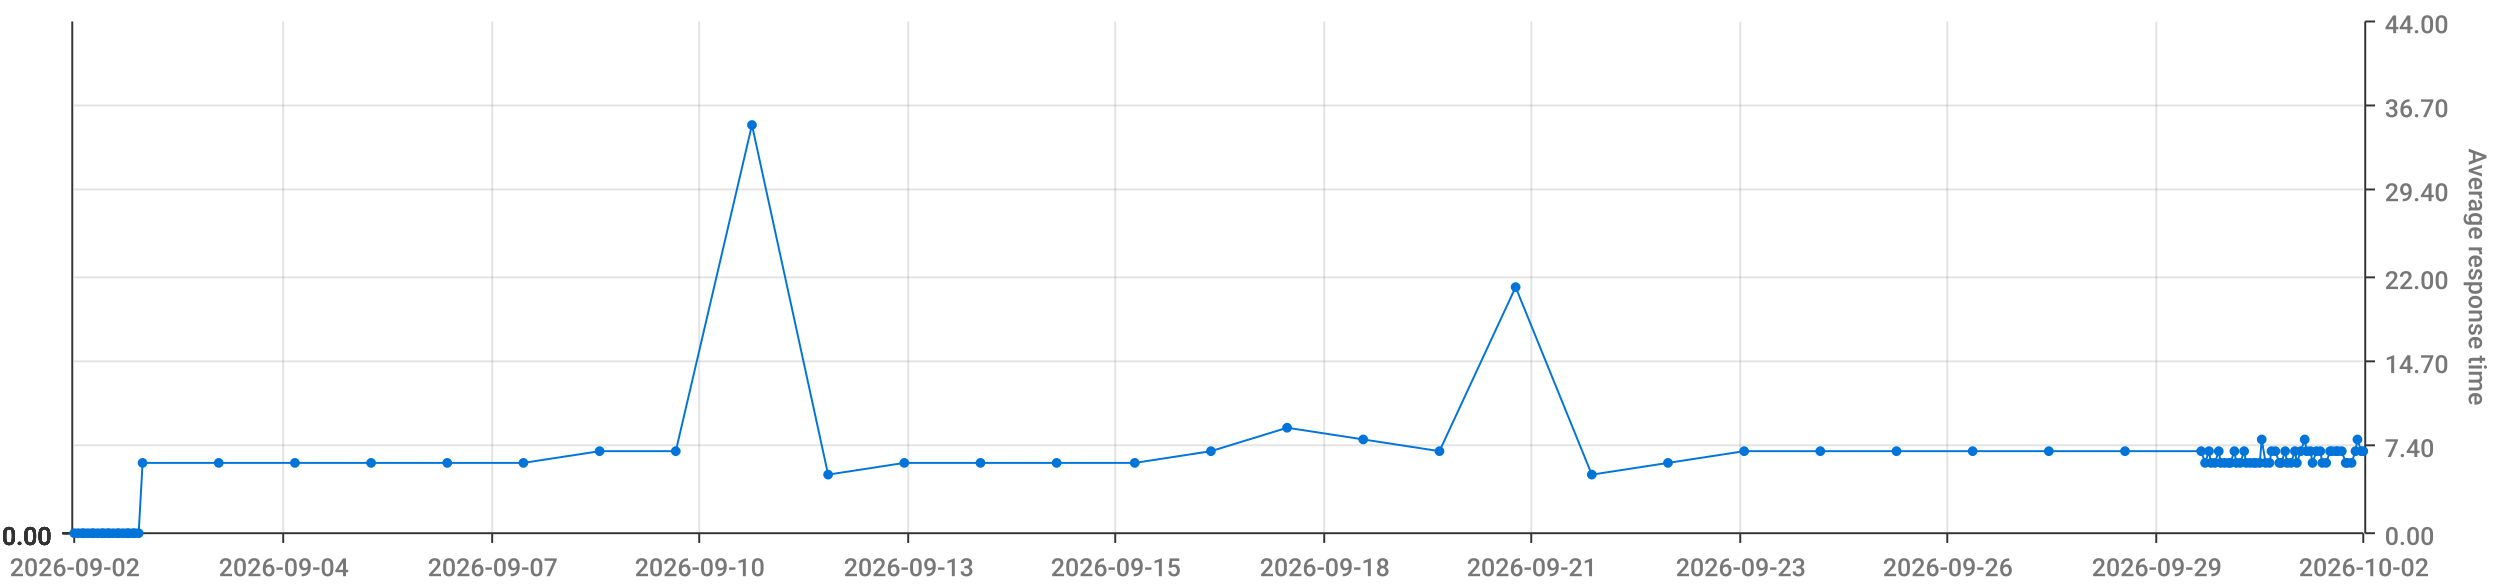
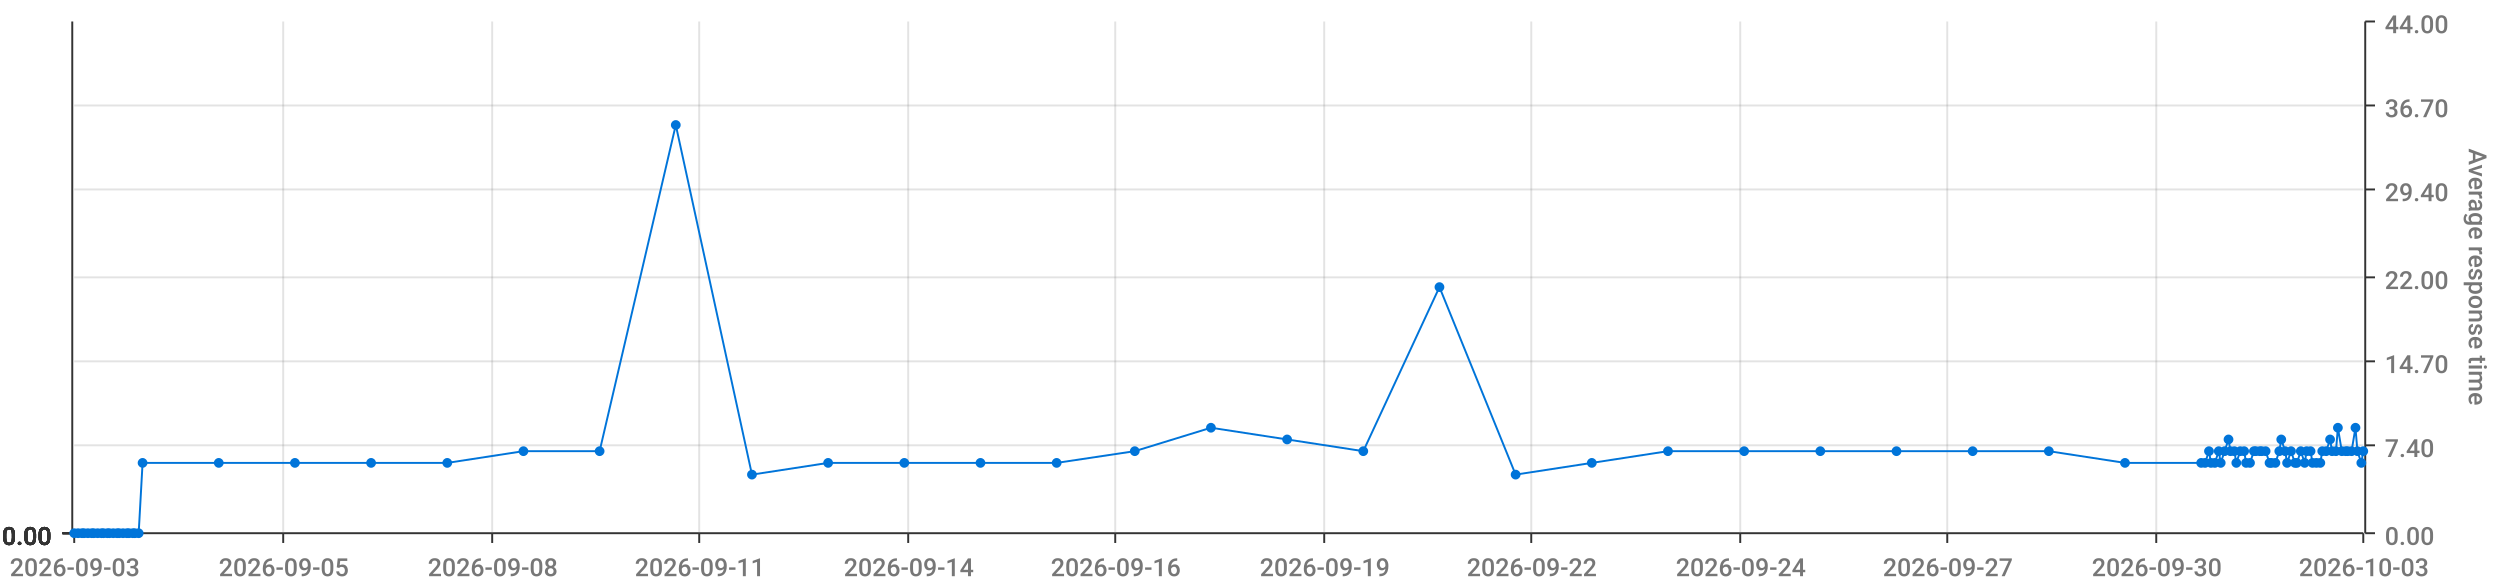
<svg xmlns="http://www.w3.org/2000/svg" viewBox="0 0 1280 300">
  <path d="M 0 0 L 1280 0 L 1280 300 L 0 300 L 0 0" style="stroke-width:0;stroke:rgba(255,255,255,1.0);fill:rgba(255,255,255,0.0)" />
  <path d="M 38 11 L 1210 11 L 1210 273 L 38 273 L 38 11" style="stroke-width:0;stroke:rgba(255,255,255,1.0);fill:rgba(255,255,255,0.0)" />
  <path d="M 38 273 L 1210 273" style="stroke-width:1;stroke:rgba(51,51,51,1.0);fill:rgba(255,255,255,0.0)" />
  <path d="M 38 273 L 38 278" style="stroke-width:1;stroke:rgba(51,51,51,1.0);fill:rgba(255,255,255,0.0)" />
-   <text x="5" y="295" style="stroke-width:0;stroke:none;fill:rgba(119,119,119,1.0);font-size:12.8px;font-family:'Roboto Medium',sans-serif">2026-09-02</text>
+   <text x="5" y="295" style="stroke-width:0;stroke:none;fill:rgba(119,119,119,1.0);font-size:12.8px;font-family:'Roboto Medium',sans-serif">2026-09-03</text>
  <path d="M 145 273 L 145 278" style="stroke-width:1;stroke:rgba(51,51,51,1.0);fill:rgba(255,255,255,0.0)" />
-   <text x="112" y="295" style="stroke-width:0;stroke:none;fill:rgba(119,119,119,1.0);font-size:12.8px;font-family:'Roboto Medium',sans-serif">2026-09-04</text>
+   <text x="112" y="295" style="stroke-width:0;stroke:none;fill:rgba(119,119,119,1.0);font-size:12.8px;font-family:'Roboto Medium',sans-serif">2026-09-05</text>
  <path d="M 252 273 L 252 278" style="stroke-width:1;stroke:rgba(51,51,51,1.0);fill:rgba(255,255,255,0.0)" />
-   <text x="219" y="295" style="stroke-width:0;stroke:none;fill:rgba(119,119,119,1.0);font-size:12.8px;font-family:'Roboto Medium',sans-serif">2026-09-07</text>
+   <text x="219" y="295" style="stroke-width:0;stroke:none;fill:rgba(119,119,119,1.0);font-size:12.8px;font-family:'Roboto Medium',sans-serif">2026-09-08</text>
  <path d="M 358 273 L 358 278" style="stroke-width:1;stroke:rgba(51,51,51,1.0);fill:rgba(255,255,255,0.0)" />
-   <text x="325" y="295" style="stroke-width:0;stroke:none;fill:rgba(119,119,119,1.0);font-size:12.8px;font-family:'Roboto Medium',sans-serif">2026-09-10</text>
+   <text x="325" y="295" style="stroke-width:0;stroke:none;fill:rgba(119,119,119,1.0);font-size:12.8px;font-family:'Roboto Medium',sans-serif">2026-09-11</text>
  <path d="M 465 273 L 465 278" style="stroke-width:1;stroke:rgba(51,51,51,1.0);fill:rgba(255,255,255,0.0)" />
-   <text x="432" y="295" style="stroke-width:0;stroke:none;fill:rgba(119,119,119,1.0);font-size:12.8px;font-family:'Roboto Medium',sans-serif">2026-09-13</text>
+   <text x="432" y="295" style="stroke-width:0;stroke:none;fill:rgba(119,119,119,1.0);font-size:12.8px;font-family:'Roboto Medium',sans-serif">2026-09-14</text>
  <path d="M 571 273 L 571 278" style="stroke-width:1;stroke:rgba(51,51,51,1.0);fill:rgba(255,255,255,0.0)" />
-   <text x="538" y="295" style="stroke-width:0;stroke:none;fill:rgba(119,119,119,1.0);font-size:12.8px;font-family:'Roboto Medium',sans-serif">2026-09-15</text>
+   <text x="538" y="295" style="stroke-width:0;stroke:none;fill:rgba(119,119,119,1.0);font-size:12.8px;font-family:'Roboto Medium',sans-serif">2026-09-16</text>
  <path d="M 678 273 L 678 278" style="stroke-width:1;stroke:rgba(51,51,51,1.0);fill:rgba(255,255,255,0.0)" />
-   <text x="645" y="295" style="stroke-width:0;stroke:none;fill:rgba(119,119,119,1.0);font-size:12.8px;font-family:'Roboto Medium',sans-serif">2026-09-18</text>
+   <text x="645" y="295" style="stroke-width:0;stroke:none;fill:rgba(119,119,119,1.0);font-size:12.8px;font-family:'Roboto Medium',sans-serif">2026-09-19</text>
  <path d="M 784 273 L 784 278" style="stroke-width:1;stroke:rgba(51,51,51,1.0);fill:rgba(255,255,255,0.0)" />
-   <text x="751" y="295" style="stroke-width:0;stroke:none;fill:rgba(119,119,119,1.0);font-size:12.8px;font-family:'Roboto Medium',sans-serif">2026-09-21</text>
+   <text x="751" y="295" style="stroke-width:0;stroke:none;fill:rgba(119,119,119,1.0);font-size:12.8px;font-family:'Roboto Medium',sans-serif">2026-09-22</text>
  <path d="M 891 273 L 891 278" style="stroke-width:1;stroke:rgba(51,51,51,1.0);fill:rgba(255,255,255,0.0)" />
-   <text x="858" y="295" style="stroke-width:0;stroke:none;fill:rgba(119,119,119,1.0);font-size:12.8px;font-family:'Roboto Medium',sans-serif">2026-09-23</text>
+   <text x="858" y="295" style="stroke-width:0;stroke:none;fill:rgba(119,119,119,1.0);font-size:12.8px;font-family:'Roboto Medium',sans-serif">2026-09-24</text>
  <path d="M 997 273 L 997 278" style="stroke-width:1;stroke:rgba(51,51,51,1.0);fill:rgba(255,255,255,0.0)" />
-   <text x="964" y="295" style="stroke-width:0;stroke:none;fill:rgba(119,119,119,1.0);font-size:12.8px;font-family:'Roboto Medium',sans-serif">2026-09-26</text>
+   <text x="964" y="295" style="stroke-width:0;stroke:none;fill:rgba(119,119,119,1.0);font-size:12.8px;font-family:'Roboto Medium',sans-serif">2026-09-27</text>
  <path d="M 1104 273 L 1104 278" style="stroke-width:1;stroke:rgba(51,51,51,1.0);fill:rgba(255,255,255,0.0)" />
-   <text x="1071" y="295" style="stroke-width:0;stroke:none;fill:rgba(119,119,119,1.0);font-size:12.8px;font-family:'Roboto Medium',sans-serif">2026-09-29</text>
+   <text x="1071" y="295" style="stroke-width:0;stroke:none;fill:rgba(119,119,119,1.0);font-size:12.8px;font-family:'Roboto Medium',sans-serif">2026-09-30</text>
  <path d="M 1210 273 L 1210 278" style="stroke-width:1;stroke:rgba(51,51,51,1.0);fill:rgba(255,255,255,0.0)" />
-   <text x="1177" y="295" style="stroke-width:0;stroke:none;fill:rgba(119,119,119,1.0);font-size:12.8px;font-family:'Roboto Medium',sans-serif">2026-10-02</text>
+   <text x="1177" y="295" style="stroke-width:0;stroke:none;fill:rgba(119,119,119,1.0);font-size:12.8px;font-family:'Roboto Medium',sans-serif">2026-10-03</text>
  <path d="M 145 273 L 145 11" style="stroke-width:1;stroke:rgba(119,119,119,0.2);fill:none" />
  <path d="M 252 273 L 252 11" style="stroke-width:1;stroke:rgba(119,119,119,0.2);fill:none" />
  <path d="M 358 273 L 358 11" style="stroke-width:1;stroke:rgba(119,119,119,0.2);fill:none" />
  <path d="M 465 273 L 465 11" style="stroke-width:1;stroke:rgba(119,119,119,0.2);fill:none" />
  <path d="M 571 273 L 571 11" style="stroke-width:1;stroke:rgba(119,119,119,0.2);fill:none" />
  <path d="M 678 273 L 678 11" style="stroke-width:1;stroke:rgba(119,119,119,0.2);fill:none" />
  <path d="M 784 273 L 784 11" style="stroke-width:1;stroke:rgba(119,119,119,0.2);fill:none" />
  <path d="M 891 273 L 891 11" style="stroke-width:1;stroke:rgba(119,119,119,0.2);fill:none" />
  <path d="M 997 273 L 997 11" style="stroke-width:1;stroke:rgba(119,119,119,0.2);fill:none" />
  <path d="M 1104 273 L 1104 11" style="stroke-width:1;stroke:rgba(119,119,119,0.2);fill:none" />
  <path d="M 1211 273 L 1211 11" style="stroke-width:1;stroke:rgba(51,51,51,1.0);fill:rgba(255,255,255,0.0)" />
  <path d="M 1211 273 L 1216 273" style="stroke-width:1;stroke:rgba(51,51,51,1.0);fill:rgba(255,255,255,0.0)" />
  <text x="1221" y="279" style="stroke-width:0;stroke:none;fill:rgba(119,119,119,1.0);font-size:12.8px;font-family:'Roboto Medium',sans-serif">0.00</text>
  <path d="M 1211 228 L 1216 228" style="stroke-width:1;stroke:rgba(51,51,51,1.0);fill:rgba(255,255,255,0.0)" />
  <text x="1221" y="234" style="stroke-width:0;stroke:none;fill:rgba(119,119,119,1.0);font-size:12.8px;font-family:'Roboto Medium',sans-serif">7.40</text>
  <path d="M 1211 185 L 1216 185" style="stroke-width:1;stroke:rgba(51,51,51,1.0);fill:rgba(255,255,255,0.0)" />
  <text x="1221" y="191" style="stroke-width:0;stroke:none;fill:rgba(119,119,119,1.0);font-size:12.8px;font-family:'Roboto Medium',sans-serif">14.70</text>
  <path d="M 1211 142 L 1216 142" style="stroke-width:1;stroke:rgba(51,51,51,1.0);fill:rgba(255,255,255,0.0)" />
  <text x="1221" y="148" style="stroke-width:0;stroke:none;fill:rgba(119,119,119,1.0);font-size:12.8px;font-family:'Roboto Medium',sans-serif">22.00</text>
  <path d="M 1211 97 L 1216 97" style="stroke-width:1;stroke:rgba(51,51,51,1.0);fill:rgba(255,255,255,0.0)" />
  <text x="1221" y="103" style="stroke-width:0;stroke:none;fill:rgba(119,119,119,1.0);font-size:12.8px;font-family:'Roboto Medium',sans-serif">29.40</text>
  <path d="M 1211 54 L 1216 54" style="stroke-width:1;stroke:rgba(51,51,51,1.0);fill:rgba(255,255,255,0.0)" />
  <text x="1221" y="60" style="stroke-width:0;stroke:none;fill:rgba(119,119,119,1.0);font-size:12.8px;font-family:'Roboto Medium',sans-serif">36.70</text>
  <path d="M 1211 11 L 1216 11" style="stroke-width:1;stroke:rgba(51,51,51,1.0);fill:rgba(255,255,255,0.0)" />
  <text x="1221" y="17" style="stroke-width:0;stroke:none;fill:rgba(119,119,119,1.0);font-size:12.8px;font-family:'Roboto Medium',sans-serif">44.00</text>
  <text x="1264" y="76" style="stroke-width:0;stroke:none;fill:rgba(119,119,119,1.0);font-size:12.8px;font-family:'Roboto Medium',sans-serif" transform="rotate(90.00,1264,76)">Average response time</text>
  <path d="M 38 273 L 1210 273" style="stroke-width:0;stroke:rgba(255,255,255,0.0);fill:none" />
  <path d="M 38 228 L 1210 228" style="stroke-width:1;stroke:rgba(119,119,119,0.2);fill:none" />
  <path d="M 38 185 L 1210 185" style="stroke-width:1;stroke:rgba(119,119,119,0.2);fill:none" />
  <path d="M 38 142 L 1210 142" style="stroke-width:1;stroke:rgba(119,119,119,0.2);fill:none" />
  <path d="M 38 97 L 1210 97" style="stroke-width:1;stroke:rgba(119,119,119,0.2);fill:none" />
  <path d="M 38 54 L 1210 54" style="stroke-width:1;stroke:rgba(119,119,119,0.2);fill:none" />
  <path d="M 37 273 L 37 11" style="stroke-width:1;stroke:rgba(51,51,51,1.0);fill:rgba(255,255,255,0.0)" />
  <path d="M 37 273 L 32 273" style="stroke-width:1;stroke:rgba(51,51,51,1.0);fill:rgba(255,255,255,0.0)" />
  <text x="1" y="279" style="stroke-width:0;stroke:none;fill:rgba(51,51,51,1.0);font-size:12.8px;font-family:'Roboto Medium',sans-serif">0.00</text>
  <path d="M 37 273 L 32 273" style="stroke-width:1;stroke:rgba(51,51,51,1.0);fill:rgba(255,255,255,0.0)" />
  <text x="1" y="279" style="stroke-width:0;stroke:none;fill:rgba(51,51,51,1.0);font-size:12.8px;font-family:'Roboto Medium',sans-serif">0.00</text>
  <path d="M 37 273 L 32 273" style="stroke-width:1;stroke:rgba(51,51,51,1.0);fill:rgba(255,255,255,0.0)" />
  <text x="1" y="279" style="stroke-width:0;stroke:none;fill:rgba(51,51,51,1.0);font-size:12.8px;font-family:'Roboto Medium',sans-serif">0.00</text>
  <path d="M 37 273 L 32 273" style="stroke-width:1;stroke:rgba(51,51,51,1.0);fill:rgba(255,255,255,0.0)" />
  <text x="1" y="279" style="stroke-width:0;stroke:none;fill:rgba(51,51,51,1.0);font-size:12.8px;font-family:'Roboto Medium',sans-serif">0.00</text>
  <path d="M 37 273 L 32 273" style="stroke-width:1;stroke:rgba(51,51,51,1.0);fill:rgba(255,255,255,0.0)" />
  <text x="1" y="279" style="stroke-width:0;stroke:none;fill:rgba(51,51,51,1.0);font-size:12.8px;font-family:'Roboto Medium',sans-serif">0.00</text>
  <path d="M 37 273 L 32 273" style="stroke-width:1;stroke:rgba(51,51,51,1.0);fill:rgba(255,255,255,0.0)" />
  <text x="1" y="279" style="stroke-width:0;stroke:none;fill:rgba(51,51,51,1.0);font-size:12.8px;font-family:'Roboto Medium',sans-serif">0.00</text>
  <path d="M 37 273 L 32 273" style="stroke-width:1;stroke:rgba(51,51,51,1.0);fill:rgba(255,255,255,0.0)" />
  <text x="1" y="279" style="stroke-width:0;stroke:none;fill:rgba(51,51,51,1.0);font-size:12.8px;font-family:'Roboto Medium',sans-serif">0.00</text>
  <path d="M 38 273 L 1210 273" style="stroke-width:0;stroke:rgba(255,255,255,0.0);fill:none" />
  <path d="M 38 273 L 1210 273" style="stroke-width:0;stroke:rgba(255,255,255,0.0);fill:none" />
  <path d="M 38 273 L 1210 273" style="stroke-width:0;stroke:rgba(255,255,255,0.0);fill:none" />
  <path d="M 38 273 L 1210 273" style="stroke-width:0;stroke:rgba(255,255,255,0.0);fill:none" />
  <path d="M 38 273 L 1210 273" style="stroke-width:0;stroke:rgba(255,255,255,0.0);fill:none" />
  <path d="M 38 273 L 1210 273" style="stroke-width:0;stroke:rgba(255,255,255,0.0);fill:none" />
-   <path d="M 38 273 L 40 273 L 42 273 L 43 273 L 45 273 L 47 273 L 48 273 L 50 273 L 52 273 L 53 273 L 55 273 L 56 273 L 58 273 L 60 273 L 61 273 L 63 273 L 65 273 L 66 273 L 68 273 L 69 273 L 71 273 L 73 237 L 112 237 L 151 237 L 190 237 L 229 237 L 268 237 L 307 231 L 346 231 L 385 64 L 424 243 L 463 237 L 502 237 L 541 237 L 581 237 L 620 231 L 659 219 L 698 225 L 737 231 L 776 147 L 815 243 L 854 237 L 893 231 L 932 231 L 971 231 L 1010 231 L 1049 231 L 1088 231 L 1127 231 L 1129 237 L 1131 231 L 1132 237 L 1134 237 L 1136 231 L 1137 237 L 1139 237 L 1141 237 L 1142 237 L 1144 231 L 1145 237 L 1147 237 L 1149 231 L 1150 237 L 1152 237 L 1154 237 L 1155 237 L 1157 237 L 1158 225 L 1160 237 L 1162 237 L 1163 231 L 1165 231 L 1167 237 L 1168 237 L 1170 231 L 1171 237 L 1173 237 L 1175 231 L 1176 237 L 1178 231 L 1180 225 L 1181 231 L 1183 231 L 1184 237 L 1186 231 L 1188 231 L 1189 237 L 1191 237 L 1193 231 L 1194 231 L 1196 231 L 1197 231 L 1199 231 L 1201 237 L 1202 237 L 1204 237 L 1206 231 L 1207 225 L 1209 231 L 1210 231" style="stroke-width:1;stroke:rgba(0,116,217,1.0);fill:rgba(255,255,255,0.0)" />
+   <path d="M 38 273 L 40 273 L 42 273 L 43 273 L 45 273 L 47 273 L 48 273 L 50 273 L 52 273 L 53 273 L 55 273 L 56 273 L 58 273 L 60 273 L 61 273 L 63 273 L 65 273 L 66 273 L 68 273 L 69 273 L 71 273 L 73 237 L 112 237 L 151 237 L 190 237 L 229 237 L 268 231 L 307 231 L 346 64 L 385 243 L 424 237 L 463 237 L 502 237 L 541 237 L 581 231 L 620 219 L 659 225 L 698 231 L 737 147 L 776 243 L 815 237 L 854 231 L 893 231 L 932 231 L 971 231 L 1010 231 L 1049 231 L 1088 237 L 1127 237 L 1129 237 L 1131 231 L 1132 237 L 1134 237 L 1136 231 L 1137 237 L 1139 231 L 1141 225 L 1142 231 L 1144 231 L 1145 237 L 1147 231 L 1149 231 L 1150 237 L 1152 237 L 1154 231 L 1155 231 L 1157 231 L 1158 231 L 1160 231 L 1162 237 L 1163 237 L 1165 237 L 1167 231 L 1168 225 L 1170 231 L 1171 237 L 1173 231 L 1175 237 L 1176 237 L 1178 231 L 1180 237 L 1181 231 L 1183 231 L 1184 237 L 1186 237 L 1188 237 L 1189 231 L 1191 231 L 1193 225 L 1194 231 L 1196 231 L 1197 219 L 1199 231 L 1201 231 L 1202 231 L 1204 231 L 1206 219 L 1207 231 L 1209 237 L 1210 231" style="stroke-width:1;stroke:rgba(0,116,217,1.0);fill:rgba(255,255,255,0.0)" />
  <circle cx="38" cy="273" r="2" style="stroke-width:1;stroke:rgba(0,116,217,1.0);fill:rgba(0,116,217,1.0)" />
  <path d="" style="stroke-width:1;stroke:rgba(0,116,217,1.0);fill:rgba(0,116,217,1.0)" />
  <circle cx="40" cy="273" r="2" style="stroke-width:1;stroke:rgba(0,116,217,1.0);fill:rgba(0,116,217,1.0)" />
  <path d="" style="stroke-width:1;stroke:rgba(0,116,217,1.0);fill:rgba(0,116,217,1.0)" />
  <circle cx="42" cy="273" r="2" style="stroke-width:1;stroke:rgba(0,116,217,1.0);fill:rgba(0,116,217,1.0)" />
  <path d="" style="stroke-width:1;stroke:rgba(0,116,217,1.0);fill:rgba(0,116,217,1.0)" />
  <circle cx="43" cy="273" r="2" style="stroke-width:1;stroke:rgba(0,116,217,1.0);fill:rgba(0,116,217,1.0)" />
  <path d="" style="stroke-width:1;stroke:rgba(0,116,217,1.0);fill:rgba(0,116,217,1.0)" />
  <circle cx="45" cy="273" r="2" style="stroke-width:1;stroke:rgba(0,116,217,1.0);fill:rgba(0,116,217,1.0)" />
  <path d="" style="stroke-width:1;stroke:rgba(0,116,217,1.0);fill:rgba(0,116,217,1.0)" />
  <circle cx="47" cy="273" r="2" style="stroke-width:1;stroke:rgba(0,116,217,1.0);fill:rgba(0,116,217,1.0)" />
  <path d="" style="stroke-width:1;stroke:rgba(0,116,217,1.0);fill:rgba(0,116,217,1.0)" />
  <circle cx="48" cy="273" r="2" style="stroke-width:1;stroke:rgba(0,116,217,1.0);fill:rgba(0,116,217,1.0)" />
  <path d="" style="stroke-width:1;stroke:rgba(0,116,217,1.0);fill:rgba(0,116,217,1.0)" />
  <circle cx="50" cy="273" r="2" style="stroke-width:1;stroke:rgba(0,116,217,1.0);fill:rgba(0,116,217,1.0)" />
  <path d="" style="stroke-width:1;stroke:rgba(0,116,217,1.0);fill:rgba(0,116,217,1.0)" />
  <circle cx="52" cy="273" r="2" style="stroke-width:1;stroke:rgba(0,116,217,1.0);fill:rgba(0,116,217,1.0)" />
  <path d="" style="stroke-width:1;stroke:rgba(0,116,217,1.0);fill:rgba(0,116,217,1.0)" />
  <circle cx="53" cy="273" r="2" style="stroke-width:1;stroke:rgba(0,116,217,1.0);fill:rgba(0,116,217,1.0)" />
  <path d="" style="stroke-width:1;stroke:rgba(0,116,217,1.0);fill:rgba(0,116,217,1.0)" />
  <circle cx="55" cy="273" r="2" style="stroke-width:1;stroke:rgba(0,116,217,1.0);fill:rgba(0,116,217,1.0)" />
  <path d="" style="stroke-width:1;stroke:rgba(0,116,217,1.0);fill:rgba(0,116,217,1.0)" />
  <circle cx="56" cy="273" r="2" style="stroke-width:1;stroke:rgba(0,116,217,1.0);fill:rgba(0,116,217,1.0)" />
  <path d="" style="stroke-width:1;stroke:rgba(0,116,217,1.0);fill:rgba(0,116,217,1.0)" />
  <circle cx="58" cy="273" r="2" style="stroke-width:1;stroke:rgba(0,116,217,1.0);fill:rgba(0,116,217,1.0)" />
  <path d="" style="stroke-width:1;stroke:rgba(0,116,217,1.0);fill:rgba(0,116,217,1.0)" />
  <circle cx="60" cy="273" r="2" style="stroke-width:1;stroke:rgba(0,116,217,1.0);fill:rgba(0,116,217,1.0)" />
  <path d="" style="stroke-width:1;stroke:rgba(0,116,217,1.0);fill:rgba(0,116,217,1.0)" />
  <circle cx="61" cy="273" r="2" style="stroke-width:1;stroke:rgba(0,116,217,1.0);fill:rgba(0,116,217,1.0)" />
  <path d="" style="stroke-width:1;stroke:rgba(0,116,217,1.0);fill:rgba(0,116,217,1.0)" />
  <circle cx="63" cy="273" r="2" style="stroke-width:1;stroke:rgba(0,116,217,1.0);fill:rgba(0,116,217,1.0)" />
  <path d="" style="stroke-width:1;stroke:rgba(0,116,217,1.0);fill:rgba(0,116,217,1.0)" />
  <circle cx="65" cy="273" r="2" style="stroke-width:1;stroke:rgba(0,116,217,1.0);fill:rgba(0,116,217,1.0)" />
  <path d="" style="stroke-width:1;stroke:rgba(0,116,217,1.0);fill:rgba(0,116,217,1.0)" />
  <circle cx="66" cy="273" r="2" style="stroke-width:1;stroke:rgba(0,116,217,1.0);fill:rgba(0,116,217,1.0)" />
  <path d="" style="stroke-width:1;stroke:rgba(0,116,217,1.0);fill:rgba(0,116,217,1.0)" />
  <circle cx="68" cy="273" r="2" style="stroke-width:1;stroke:rgba(0,116,217,1.0);fill:rgba(0,116,217,1.0)" />
  <path d="" style="stroke-width:1;stroke:rgba(0,116,217,1.0);fill:rgba(0,116,217,1.0)" />
  <circle cx="69" cy="273" r="2" style="stroke-width:1;stroke:rgba(0,116,217,1.0);fill:rgba(0,116,217,1.0)" />
  <path d="" style="stroke-width:1;stroke:rgba(0,116,217,1.0);fill:rgba(0,116,217,1.0)" />
  <circle cx="71" cy="273" r="2" style="stroke-width:1;stroke:rgba(0,116,217,1.0);fill:rgba(0,116,217,1.0)" />
  <path d="" style="stroke-width:1;stroke:rgba(0,116,217,1.0);fill:rgba(0,116,217,1.0)" />
  <circle cx="73" cy="237" r="2" style="stroke-width:1;stroke:rgba(0,116,217,1.0);fill:rgba(0,116,217,1.0)" />
  <path d="" style="stroke-width:1;stroke:rgba(0,116,217,1.0);fill:rgba(0,116,217,1.0)" />
  <circle cx="112" cy="237" r="2" style="stroke-width:1;stroke:rgba(0,116,217,1.0);fill:rgba(0,116,217,1.0)" />
  <path d="" style="stroke-width:1;stroke:rgba(0,116,217,1.0);fill:rgba(0,116,217,1.0)" />
  <circle cx="151" cy="237" r="2" style="stroke-width:1;stroke:rgba(0,116,217,1.0);fill:rgba(0,116,217,1.0)" />
  <path d="" style="stroke-width:1;stroke:rgba(0,116,217,1.0);fill:rgba(0,116,217,1.0)" />
  <circle cx="190" cy="237" r="2" style="stroke-width:1;stroke:rgba(0,116,217,1.0);fill:rgba(0,116,217,1.0)" />
  <path d="" style="stroke-width:1;stroke:rgba(0,116,217,1.0);fill:rgba(0,116,217,1.0)" />
  <circle cx="229" cy="237" r="2" style="stroke-width:1;stroke:rgba(0,116,217,1.0);fill:rgba(0,116,217,1.0)" />
  <path d="" style="stroke-width:1;stroke:rgba(0,116,217,1.0);fill:rgba(0,116,217,1.0)" />
-   <circle cx="268" cy="237" r="2" style="stroke-width:1;stroke:rgba(0,116,217,1.0);fill:rgba(0,116,217,1.0)" />
+   <circle cx="268" cy="231" r="2" style="stroke-width:1;stroke:rgba(0,116,217,1.0);fill:rgba(0,116,217,1.0)" />
  <path d="" style="stroke-width:1;stroke:rgba(0,116,217,1.0);fill:rgba(0,116,217,1.0)" />
  <circle cx="307" cy="231" r="2" style="stroke-width:1;stroke:rgba(0,116,217,1.0);fill:rgba(0,116,217,1.0)" />
  <path d="" style="stroke-width:1;stroke:rgba(0,116,217,1.0);fill:rgba(0,116,217,1.0)" />
-   <circle cx="346" cy="231" r="2" style="stroke-width:1;stroke:rgba(0,116,217,1.0);fill:rgba(0,116,217,1.0)" />
-   <path d="" style="stroke-width:1;stroke:rgba(0,116,217,1.0);fill:rgba(0,116,217,1.0)" />
-   <circle cx="385" cy="64" r="2" style="stroke-width:1;stroke:rgba(0,116,217,1.0);fill:rgba(0,116,217,1.0)" />
-   <path d="" style="stroke-width:1;stroke:rgba(0,116,217,1.0);fill:rgba(0,116,217,1.0)" />
-   <circle cx="424" cy="243" r="2" style="stroke-width:1;stroke:rgba(0,116,217,1.0);fill:rgba(0,116,217,1.0)" />
+   <circle cx="346" cy="64" r="2" style="stroke-width:1;stroke:rgba(0,116,217,1.0);fill:rgba(0,116,217,1.0)" />
+   <path d="" style="stroke-width:1;stroke:rgba(0,116,217,1.0);fill:rgba(0,116,217,1.0)" />
+   <circle cx="385" cy="243" r="2" style="stroke-width:1;stroke:rgba(0,116,217,1.0);fill:rgba(0,116,217,1.0)" />
+   <path d="" style="stroke-width:1;stroke:rgba(0,116,217,1.0);fill:rgba(0,116,217,1.0)" />
+   <circle cx="424" cy="237" r="2" style="stroke-width:1;stroke:rgba(0,116,217,1.0);fill:rgba(0,116,217,1.0)" />
  <path d="" style="stroke-width:1;stroke:rgba(0,116,217,1.0);fill:rgba(0,116,217,1.0)" />
  <circle cx="463" cy="237" r="2" style="stroke-width:1;stroke:rgba(0,116,217,1.0);fill:rgba(0,116,217,1.0)" />
  <path d="" style="stroke-width:1;stroke:rgba(0,116,217,1.0);fill:rgba(0,116,217,1.0)" />
  <circle cx="502" cy="237" r="2" style="stroke-width:1;stroke:rgba(0,116,217,1.0);fill:rgba(0,116,217,1.0)" />
  <path d="" style="stroke-width:1;stroke:rgba(0,116,217,1.0);fill:rgba(0,116,217,1.0)" />
  <circle cx="541" cy="237" r="2" style="stroke-width:1;stroke:rgba(0,116,217,1.0);fill:rgba(0,116,217,1.0)" />
  <path d="" style="stroke-width:1;stroke:rgba(0,116,217,1.0);fill:rgba(0,116,217,1.0)" />
-   <circle cx="581" cy="237" r="2" style="stroke-width:1;stroke:rgba(0,116,217,1.0);fill:rgba(0,116,217,1.0)" />
-   <path d="" style="stroke-width:1;stroke:rgba(0,116,217,1.0);fill:rgba(0,116,217,1.0)" />
-   <circle cx="620" cy="231" r="2" style="stroke-width:1;stroke:rgba(0,116,217,1.0);fill:rgba(0,116,217,1.0)" />
-   <path d="" style="stroke-width:1;stroke:rgba(0,116,217,1.0);fill:rgba(0,116,217,1.0)" />
-   <circle cx="659" cy="219" r="2" style="stroke-width:1;stroke:rgba(0,116,217,1.0);fill:rgba(0,116,217,1.0)" />
-   <path d="" style="stroke-width:1;stroke:rgba(0,116,217,1.0);fill:rgba(0,116,217,1.0)" />
-   <circle cx="698" cy="225" r="2" style="stroke-width:1;stroke:rgba(0,116,217,1.0);fill:rgba(0,116,217,1.0)" />
-   <path d="" style="stroke-width:1;stroke:rgba(0,116,217,1.0);fill:rgba(0,116,217,1.0)" />
-   <circle cx="737" cy="231" r="2" style="stroke-width:1;stroke:rgba(0,116,217,1.0);fill:rgba(0,116,217,1.0)" />
-   <path d="" style="stroke-width:1;stroke:rgba(0,116,217,1.0);fill:rgba(0,116,217,1.0)" />
-   <circle cx="776" cy="147" r="2" style="stroke-width:1;stroke:rgba(0,116,217,1.0);fill:rgba(0,116,217,1.0)" />
-   <path d="" style="stroke-width:1;stroke:rgba(0,116,217,1.0);fill:rgba(0,116,217,1.0)" />
-   <circle cx="815" cy="243" r="2" style="stroke-width:1;stroke:rgba(0,116,217,1.0);fill:rgba(0,116,217,1.0)" />
-   <path d="" style="stroke-width:1;stroke:rgba(0,116,217,1.0);fill:rgba(0,116,217,1.0)" />
-   <circle cx="854" cy="237" r="2" style="stroke-width:1;stroke:rgba(0,116,217,1.0);fill:rgba(0,116,217,1.0)" />
+   <circle cx="581" cy="231" r="2" style="stroke-width:1;stroke:rgba(0,116,217,1.0);fill:rgba(0,116,217,1.0)" />
+   <path d="" style="stroke-width:1;stroke:rgba(0,116,217,1.0);fill:rgba(0,116,217,1.0)" />
+   <circle cx="620" cy="219" r="2" style="stroke-width:1;stroke:rgba(0,116,217,1.0);fill:rgba(0,116,217,1.0)" />
+   <path d="" style="stroke-width:1;stroke:rgba(0,116,217,1.0);fill:rgba(0,116,217,1.0)" />
+   <circle cx="659" cy="225" r="2" style="stroke-width:1;stroke:rgba(0,116,217,1.0);fill:rgba(0,116,217,1.0)" />
+   <path d="" style="stroke-width:1;stroke:rgba(0,116,217,1.0);fill:rgba(0,116,217,1.0)" />
+   <circle cx="698" cy="231" r="2" style="stroke-width:1;stroke:rgba(0,116,217,1.0);fill:rgba(0,116,217,1.0)" />
+   <path d="" style="stroke-width:1;stroke:rgba(0,116,217,1.0);fill:rgba(0,116,217,1.0)" />
+   <circle cx="737" cy="147" r="2" style="stroke-width:1;stroke:rgba(0,116,217,1.0);fill:rgba(0,116,217,1.0)" />
+   <path d="" style="stroke-width:1;stroke:rgba(0,116,217,1.0);fill:rgba(0,116,217,1.0)" />
+   <circle cx="776" cy="243" r="2" style="stroke-width:1;stroke:rgba(0,116,217,1.0);fill:rgba(0,116,217,1.0)" />
+   <path d="" style="stroke-width:1;stroke:rgba(0,116,217,1.0);fill:rgba(0,116,217,1.0)" />
+   <circle cx="815" cy="237" r="2" style="stroke-width:1;stroke:rgba(0,116,217,1.0);fill:rgba(0,116,217,1.0)" />
+   <path d="" style="stroke-width:1;stroke:rgba(0,116,217,1.0);fill:rgba(0,116,217,1.0)" />
+   <circle cx="854" cy="231" r="2" style="stroke-width:1;stroke:rgba(0,116,217,1.0);fill:rgba(0,116,217,1.0)" />
  <path d="" style="stroke-width:1;stroke:rgba(0,116,217,1.0);fill:rgba(0,116,217,1.0)" />
  <circle cx="893" cy="231" r="2" style="stroke-width:1;stroke:rgba(0,116,217,1.0);fill:rgba(0,116,217,1.0)" />
  <path d="" style="stroke-width:1;stroke:rgba(0,116,217,1.0);fill:rgba(0,116,217,1.0)" />
  <circle cx="932" cy="231" r="2" style="stroke-width:1;stroke:rgba(0,116,217,1.0);fill:rgba(0,116,217,1.0)" />
  <path d="" style="stroke-width:1;stroke:rgba(0,116,217,1.0);fill:rgba(0,116,217,1.0)" />
  <circle cx="971" cy="231" r="2" style="stroke-width:1;stroke:rgba(0,116,217,1.0);fill:rgba(0,116,217,1.0)" />
  <path d="" style="stroke-width:1;stroke:rgba(0,116,217,1.0);fill:rgba(0,116,217,1.0)" />
  <circle cx="1010" cy="231" r="2" style="stroke-width:1;stroke:rgba(0,116,217,1.0);fill:rgba(0,116,217,1.0)" />
  <path d="" style="stroke-width:1;stroke:rgba(0,116,217,1.0);fill:rgba(0,116,217,1.0)" />
  <circle cx="1049" cy="231" r="2" style="stroke-width:1;stroke:rgba(0,116,217,1.0);fill:rgba(0,116,217,1.0)" />
  <path d="" style="stroke-width:1;stroke:rgba(0,116,217,1.0);fill:rgba(0,116,217,1.0)" />
-   <circle cx="1088" cy="231" r="2" style="stroke-width:1;stroke:rgba(0,116,217,1.0);fill:rgba(0,116,217,1.0)" />
-   <path d="" style="stroke-width:1;stroke:rgba(0,116,217,1.0);fill:rgba(0,116,217,1.0)" />
-   <circle cx="1127" cy="231" r="2" style="stroke-width:1;stroke:rgba(0,116,217,1.0);fill:rgba(0,116,217,1.0)" />
+   <circle cx="1088" cy="237" r="2" style="stroke-width:1;stroke:rgba(0,116,217,1.0);fill:rgba(0,116,217,1.0)" />
+   <path d="" style="stroke-width:1;stroke:rgba(0,116,217,1.0);fill:rgba(0,116,217,1.0)" />
+   <circle cx="1127" cy="237" r="2" style="stroke-width:1;stroke:rgba(0,116,217,1.0);fill:rgba(0,116,217,1.0)" />
  <path d="" style="stroke-width:1;stroke:rgba(0,116,217,1.0);fill:rgba(0,116,217,1.0)" />
  <circle cx="1129" cy="237" r="2" style="stroke-width:1;stroke:rgba(0,116,217,1.0);fill:rgba(0,116,217,1.0)" />
  <path d="" style="stroke-width:1;stroke:rgba(0,116,217,1.0);fill:rgba(0,116,217,1.0)" />
  <circle cx="1131" cy="231" r="2" style="stroke-width:1;stroke:rgba(0,116,217,1.0);fill:rgba(0,116,217,1.0)" />
  <path d="" style="stroke-width:1;stroke:rgba(0,116,217,1.0);fill:rgba(0,116,217,1.0)" />
  <circle cx="1132" cy="237" r="2" style="stroke-width:1;stroke:rgba(0,116,217,1.0);fill:rgba(0,116,217,1.0)" />
  <path d="" style="stroke-width:1;stroke:rgba(0,116,217,1.0);fill:rgba(0,116,217,1.0)" />
  <circle cx="1134" cy="237" r="2" style="stroke-width:1;stroke:rgba(0,116,217,1.0);fill:rgba(0,116,217,1.0)" />
  <path d="" style="stroke-width:1;stroke:rgba(0,116,217,1.0);fill:rgba(0,116,217,1.0)" />
  <circle cx="1136" cy="231" r="2" style="stroke-width:1;stroke:rgba(0,116,217,1.0);fill:rgba(0,116,217,1.0)" />
  <path d="" style="stroke-width:1;stroke:rgba(0,116,217,1.0);fill:rgba(0,116,217,1.0)" />
  <circle cx="1137" cy="237" r="2" style="stroke-width:1;stroke:rgba(0,116,217,1.0);fill:rgba(0,116,217,1.0)" />
  <path d="" style="stroke-width:1;stroke:rgba(0,116,217,1.0);fill:rgba(0,116,217,1.0)" />
-   <circle cx="1139" cy="237" r="2" style="stroke-width:1;stroke:rgba(0,116,217,1.0);fill:rgba(0,116,217,1.0)" />
-   <path d="" style="stroke-width:1;stroke:rgba(0,116,217,1.0);fill:rgba(0,116,217,1.0)" />
-   <circle cx="1141" cy="237" r="2" style="stroke-width:1;stroke:rgba(0,116,217,1.0);fill:rgba(0,116,217,1.0)" />
-   <path d="" style="stroke-width:1;stroke:rgba(0,116,217,1.0);fill:rgba(0,116,217,1.0)" />
-   <circle cx="1142" cy="237" r="2" style="stroke-width:1;stroke:rgba(0,116,217,1.0);fill:rgba(0,116,217,1.0)" />
+   <circle cx="1139" cy="231" r="2" style="stroke-width:1;stroke:rgba(0,116,217,1.0);fill:rgba(0,116,217,1.0)" />
+   <path d="" style="stroke-width:1;stroke:rgba(0,116,217,1.0);fill:rgba(0,116,217,1.0)" />
+   <circle cx="1141" cy="225" r="2" style="stroke-width:1;stroke:rgba(0,116,217,1.0);fill:rgba(0,116,217,1.0)" />
+   <path d="" style="stroke-width:1;stroke:rgba(0,116,217,1.0);fill:rgba(0,116,217,1.0)" />
+   <circle cx="1142" cy="231" r="2" style="stroke-width:1;stroke:rgba(0,116,217,1.0);fill:rgba(0,116,217,1.0)" />
  <path d="" style="stroke-width:1;stroke:rgba(0,116,217,1.0);fill:rgba(0,116,217,1.0)" />
  <circle cx="1144" cy="231" r="2" style="stroke-width:1;stroke:rgba(0,116,217,1.0);fill:rgba(0,116,217,1.0)" />
  <path d="" style="stroke-width:1;stroke:rgba(0,116,217,1.0);fill:rgba(0,116,217,1.0)" />
  <circle cx="1145" cy="237" r="2" style="stroke-width:1;stroke:rgba(0,116,217,1.0);fill:rgba(0,116,217,1.0)" />
  <path d="" style="stroke-width:1;stroke:rgba(0,116,217,1.0);fill:rgba(0,116,217,1.0)" />
-   <circle cx="1147" cy="237" r="2" style="stroke-width:1;stroke:rgba(0,116,217,1.0);fill:rgba(0,116,217,1.0)" />
+   <circle cx="1147" cy="231" r="2" style="stroke-width:1;stroke:rgba(0,116,217,1.0);fill:rgba(0,116,217,1.0)" />
  <path d="" style="stroke-width:1;stroke:rgba(0,116,217,1.0);fill:rgba(0,116,217,1.0)" />
  <circle cx="1149" cy="231" r="2" style="stroke-width:1;stroke:rgba(0,116,217,1.0);fill:rgba(0,116,217,1.0)" />
  <path d="" style="stroke-width:1;stroke:rgba(0,116,217,1.0);fill:rgba(0,116,217,1.0)" />
  <circle cx="1150" cy="237" r="2" style="stroke-width:1;stroke:rgba(0,116,217,1.0);fill:rgba(0,116,217,1.0)" />
  <path d="" style="stroke-width:1;stroke:rgba(0,116,217,1.0);fill:rgba(0,116,217,1.0)" />
  <circle cx="1152" cy="237" r="2" style="stroke-width:1;stroke:rgba(0,116,217,1.0);fill:rgba(0,116,217,1.0)" />
  <path d="" style="stroke-width:1;stroke:rgba(0,116,217,1.0);fill:rgba(0,116,217,1.0)" />
-   <circle cx="1154" cy="237" r="2" style="stroke-width:1;stroke:rgba(0,116,217,1.0);fill:rgba(0,116,217,1.0)" />
-   <path d="" style="stroke-width:1;stroke:rgba(0,116,217,1.0);fill:rgba(0,116,217,1.0)" />
-   <circle cx="1155" cy="237" r="2" style="stroke-width:1;stroke:rgba(0,116,217,1.0);fill:rgba(0,116,217,1.0)" />
-   <path d="" style="stroke-width:1;stroke:rgba(0,116,217,1.0);fill:rgba(0,116,217,1.0)" />
-   <circle cx="1157" cy="237" r="2" style="stroke-width:1;stroke:rgba(0,116,217,1.0);fill:rgba(0,116,217,1.0)" />
-   <path d="" style="stroke-width:1;stroke:rgba(0,116,217,1.0);fill:rgba(0,116,217,1.0)" />
-   <circle cx="1158" cy="225" r="2" style="stroke-width:1;stroke:rgba(0,116,217,1.0);fill:rgba(0,116,217,1.0)" />
-   <path d="" style="stroke-width:1;stroke:rgba(0,116,217,1.0);fill:rgba(0,116,217,1.0)" />
-   <circle cx="1160" cy="237" r="2" style="stroke-width:1;stroke:rgba(0,116,217,1.0);fill:rgba(0,116,217,1.0)" />
+   <circle cx="1154" cy="231" r="2" style="stroke-width:1;stroke:rgba(0,116,217,1.0);fill:rgba(0,116,217,1.0)" />
+   <path d="" style="stroke-width:1;stroke:rgba(0,116,217,1.0);fill:rgba(0,116,217,1.0)" />
+   <circle cx="1155" cy="231" r="2" style="stroke-width:1;stroke:rgba(0,116,217,1.0);fill:rgba(0,116,217,1.0)" />
+   <path d="" style="stroke-width:1;stroke:rgba(0,116,217,1.0);fill:rgba(0,116,217,1.0)" />
+   <circle cx="1157" cy="231" r="2" style="stroke-width:1;stroke:rgba(0,116,217,1.0);fill:rgba(0,116,217,1.0)" />
+   <path d="" style="stroke-width:1;stroke:rgba(0,116,217,1.0);fill:rgba(0,116,217,1.0)" />
+   <circle cx="1158" cy="231" r="2" style="stroke-width:1;stroke:rgba(0,116,217,1.0);fill:rgba(0,116,217,1.0)" />
+   <path d="" style="stroke-width:1;stroke:rgba(0,116,217,1.0);fill:rgba(0,116,217,1.0)" />
+   <circle cx="1160" cy="231" r="2" style="stroke-width:1;stroke:rgba(0,116,217,1.0);fill:rgba(0,116,217,1.0)" />
  <path d="" style="stroke-width:1;stroke:rgba(0,116,217,1.0);fill:rgba(0,116,217,1.0)" />
  <circle cx="1162" cy="237" r="2" style="stroke-width:1;stroke:rgba(0,116,217,1.0);fill:rgba(0,116,217,1.0)" />
  <path d="" style="stroke-width:1;stroke:rgba(0,116,217,1.0);fill:rgba(0,116,217,1.0)" />
-   <circle cx="1163" cy="231" r="2" style="stroke-width:1;stroke:rgba(0,116,217,1.0);fill:rgba(0,116,217,1.0)" />
-   <path d="" style="stroke-width:1;stroke:rgba(0,116,217,1.0);fill:rgba(0,116,217,1.0)" />
-   <circle cx="1165" cy="231" r="2" style="stroke-width:1;stroke:rgba(0,116,217,1.0);fill:rgba(0,116,217,1.0)" />
-   <path d="" style="stroke-width:1;stroke:rgba(0,116,217,1.0);fill:rgba(0,116,217,1.0)" />
-   <circle cx="1167" cy="237" r="2" style="stroke-width:1;stroke:rgba(0,116,217,1.0);fill:rgba(0,116,217,1.0)" />
-   <path d="" style="stroke-width:1;stroke:rgba(0,116,217,1.0);fill:rgba(0,116,217,1.0)" />
-   <circle cx="1168" cy="237" r="2" style="stroke-width:1;stroke:rgba(0,116,217,1.0);fill:rgba(0,116,217,1.0)" />
+   <circle cx="1163" cy="237" r="2" style="stroke-width:1;stroke:rgba(0,116,217,1.0);fill:rgba(0,116,217,1.0)" />
+   <path d="" style="stroke-width:1;stroke:rgba(0,116,217,1.0);fill:rgba(0,116,217,1.0)" />
+   <circle cx="1165" cy="237" r="2" style="stroke-width:1;stroke:rgba(0,116,217,1.0);fill:rgba(0,116,217,1.0)" />
+   <path d="" style="stroke-width:1;stroke:rgba(0,116,217,1.0);fill:rgba(0,116,217,1.0)" />
+   <circle cx="1167" cy="231" r="2" style="stroke-width:1;stroke:rgba(0,116,217,1.0);fill:rgba(0,116,217,1.0)" />
+   <path d="" style="stroke-width:1;stroke:rgba(0,116,217,1.0);fill:rgba(0,116,217,1.0)" />
+   <circle cx="1168" cy="225" r="2" style="stroke-width:1;stroke:rgba(0,116,217,1.0);fill:rgba(0,116,217,1.0)" />
  <path d="" style="stroke-width:1;stroke:rgba(0,116,217,1.0);fill:rgba(0,116,217,1.0)" />
  <circle cx="1170" cy="231" r="2" style="stroke-width:1;stroke:rgba(0,116,217,1.0);fill:rgba(0,116,217,1.0)" />
  <path d="" style="stroke-width:1;stroke:rgba(0,116,217,1.0);fill:rgba(0,116,217,1.0)" />
  <circle cx="1171" cy="237" r="2" style="stroke-width:1;stroke:rgba(0,116,217,1.0);fill:rgba(0,116,217,1.0)" />
  <path d="" style="stroke-width:1;stroke:rgba(0,116,217,1.0);fill:rgba(0,116,217,1.0)" />
-   <circle cx="1173" cy="237" r="2" style="stroke-width:1;stroke:rgba(0,116,217,1.0);fill:rgba(0,116,217,1.0)" />
-   <path d="" style="stroke-width:1;stroke:rgba(0,116,217,1.0);fill:rgba(0,116,217,1.0)" />
-   <circle cx="1175" cy="231" r="2" style="stroke-width:1;stroke:rgba(0,116,217,1.0);fill:rgba(0,116,217,1.0)" />
+   <circle cx="1173" cy="231" r="2" style="stroke-width:1;stroke:rgba(0,116,217,1.0);fill:rgba(0,116,217,1.0)" />
+   <path d="" style="stroke-width:1;stroke:rgba(0,116,217,1.0);fill:rgba(0,116,217,1.0)" />
+   <circle cx="1175" cy="237" r="2" style="stroke-width:1;stroke:rgba(0,116,217,1.0);fill:rgba(0,116,217,1.0)" />
  <path d="" style="stroke-width:1;stroke:rgba(0,116,217,1.0);fill:rgba(0,116,217,1.0)" />
  <circle cx="1176" cy="237" r="2" style="stroke-width:1;stroke:rgba(0,116,217,1.0);fill:rgba(0,116,217,1.0)" />
  <path d="" style="stroke-width:1;stroke:rgba(0,116,217,1.0);fill:rgba(0,116,217,1.0)" />
  <circle cx="1178" cy="231" r="2" style="stroke-width:1;stroke:rgba(0,116,217,1.0);fill:rgba(0,116,217,1.0)" />
  <path d="" style="stroke-width:1;stroke:rgba(0,116,217,1.0);fill:rgba(0,116,217,1.0)" />
-   <circle cx="1180" cy="225" r="2" style="stroke-width:1;stroke:rgba(0,116,217,1.0);fill:rgba(0,116,217,1.0)" />
+   <circle cx="1180" cy="237" r="2" style="stroke-width:1;stroke:rgba(0,116,217,1.0);fill:rgba(0,116,217,1.0)" />
  <path d="" style="stroke-width:1;stroke:rgba(0,116,217,1.0);fill:rgba(0,116,217,1.0)" />
  <circle cx="1181" cy="231" r="2" style="stroke-width:1;stroke:rgba(0,116,217,1.0);fill:rgba(0,116,217,1.0)" />
  <path d="" style="stroke-width:1;stroke:rgba(0,116,217,1.0);fill:rgba(0,116,217,1.0)" />
  <circle cx="1183" cy="231" r="2" style="stroke-width:1;stroke:rgba(0,116,217,1.0);fill:rgba(0,116,217,1.0)" />
  <path d="" style="stroke-width:1;stroke:rgba(0,116,217,1.0);fill:rgba(0,116,217,1.0)" />
  <circle cx="1184" cy="237" r="2" style="stroke-width:1;stroke:rgba(0,116,217,1.0);fill:rgba(0,116,217,1.0)" />
  <path d="" style="stroke-width:1;stroke:rgba(0,116,217,1.0);fill:rgba(0,116,217,1.0)" />
-   <circle cx="1186" cy="231" r="2" style="stroke-width:1;stroke:rgba(0,116,217,1.0);fill:rgba(0,116,217,1.0)" />
-   <path d="" style="stroke-width:1;stroke:rgba(0,116,217,1.0);fill:rgba(0,116,217,1.0)" />
-   <circle cx="1188" cy="231" r="2" style="stroke-width:1;stroke:rgba(0,116,217,1.0);fill:rgba(0,116,217,1.0)" />
-   <path d="" style="stroke-width:1;stroke:rgba(0,116,217,1.0);fill:rgba(0,116,217,1.0)" />
-   <circle cx="1189" cy="237" r="2" style="stroke-width:1;stroke:rgba(0,116,217,1.0);fill:rgba(0,116,217,1.0)" />
-   <path d="" style="stroke-width:1;stroke:rgba(0,116,217,1.0);fill:rgba(0,116,217,1.0)" />
-   <circle cx="1191" cy="237" r="2" style="stroke-width:1;stroke:rgba(0,116,217,1.0);fill:rgba(0,116,217,1.0)" />
-   <path d="" style="stroke-width:1;stroke:rgba(0,116,217,1.0);fill:rgba(0,116,217,1.0)" />
-   <circle cx="1193" cy="231" r="2" style="stroke-width:1;stroke:rgba(0,116,217,1.0);fill:rgba(0,116,217,1.0)" />
+   <circle cx="1186" cy="237" r="2" style="stroke-width:1;stroke:rgba(0,116,217,1.0);fill:rgba(0,116,217,1.0)" />
+   <path d="" style="stroke-width:1;stroke:rgba(0,116,217,1.0);fill:rgba(0,116,217,1.0)" />
+   <circle cx="1188" cy="237" r="2" style="stroke-width:1;stroke:rgba(0,116,217,1.0);fill:rgba(0,116,217,1.0)" />
+   <path d="" style="stroke-width:1;stroke:rgba(0,116,217,1.0);fill:rgba(0,116,217,1.0)" />
+   <circle cx="1189" cy="231" r="2" style="stroke-width:1;stroke:rgba(0,116,217,1.0);fill:rgba(0,116,217,1.0)" />
+   <path d="" style="stroke-width:1;stroke:rgba(0,116,217,1.0);fill:rgba(0,116,217,1.0)" />
+   <circle cx="1191" cy="231" r="2" style="stroke-width:1;stroke:rgba(0,116,217,1.0);fill:rgba(0,116,217,1.0)" />
+   <path d="" style="stroke-width:1;stroke:rgba(0,116,217,1.0);fill:rgba(0,116,217,1.0)" />
+   <circle cx="1193" cy="225" r="2" style="stroke-width:1;stroke:rgba(0,116,217,1.0);fill:rgba(0,116,217,1.0)" />
  <path d="" style="stroke-width:1;stroke:rgba(0,116,217,1.0);fill:rgba(0,116,217,1.0)" />
  <circle cx="1194" cy="231" r="2" style="stroke-width:1;stroke:rgba(0,116,217,1.0);fill:rgba(0,116,217,1.0)" />
  <path d="" style="stroke-width:1;stroke:rgba(0,116,217,1.0);fill:rgba(0,116,217,1.0)" />
  <circle cx="1196" cy="231" r="2" style="stroke-width:1;stroke:rgba(0,116,217,1.0);fill:rgba(0,116,217,1.0)" />
  <path d="" style="stroke-width:1;stroke:rgba(0,116,217,1.0);fill:rgba(0,116,217,1.0)" />
-   <circle cx="1197" cy="231" r="2" style="stroke-width:1;stroke:rgba(0,116,217,1.0);fill:rgba(0,116,217,1.0)" />
+   <circle cx="1197" cy="219" r="2" style="stroke-width:1;stroke:rgba(0,116,217,1.0);fill:rgba(0,116,217,1.0)" />
  <path d="" style="stroke-width:1;stroke:rgba(0,116,217,1.0);fill:rgba(0,116,217,1.0)" />
  <circle cx="1199" cy="231" r="2" style="stroke-width:1;stroke:rgba(0,116,217,1.0);fill:rgba(0,116,217,1.0)" />
  <path d="" style="stroke-width:1;stroke:rgba(0,116,217,1.0);fill:rgba(0,116,217,1.0)" />
-   <circle cx="1201" cy="237" r="2" style="stroke-width:1;stroke:rgba(0,116,217,1.0);fill:rgba(0,116,217,1.0)" />
-   <path d="" style="stroke-width:1;stroke:rgba(0,116,217,1.0);fill:rgba(0,116,217,1.0)" />
-   <circle cx="1202" cy="237" r="2" style="stroke-width:1;stroke:rgba(0,116,217,1.0);fill:rgba(0,116,217,1.0)" />
-   <path d="" style="stroke-width:1;stroke:rgba(0,116,217,1.0);fill:rgba(0,116,217,1.0)" />
-   <circle cx="1204" cy="237" r="2" style="stroke-width:1;stroke:rgba(0,116,217,1.0);fill:rgba(0,116,217,1.0)" />
-   <path d="" style="stroke-width:1;stroke:rgba(0,116,217,1.0);fill:rgba(0,116,217,1.0)" />
-   <circle cx="1206" cy="231" r="2" style="stroke-width:1;stroke:rgba(0,116,217,1.0);fill:rgba(0,116,217,1.0)" />
-   <path d="" style="stroke-width:1;stroke:rgba(0,116,217,1.0);fill:rgba(0,116,217,1.0)" />
-   <circle cx="1207" cy="225" r="2" style="stroke-width:1;stroke:rgba(0,116,217,1.0);fill:rgba(0,116,217,1.0)" />
-   <path d="" style="stroke-width:1;stroke:rgba(0,116,217,1.0);fill:rgba(0,116,217,1.0)" />
-   <circle cx="1209" cy="231" r="2" style="stroke-width:1;stroke:rgba(0,116,217,1.0);fill:rgba(0,116,217,1.0)" />
+   <circle cx="1201" cy="231" r="2" style="stroke-width:1;stroke:rgba(0,116,217,1.0);fill:rgba(0,116,217,1.0)" />
+   <path d="" style="stroke-width:1;stroke:rgba(0,116,217,1.0);fill:rgba(0,116,217,1.0)" />
+   <circle cx="1202" cy="231" r="2" style="stroke-width:1;stroke:rgba(0,116,217,1.0);fill:rgba(0,116,217,1.0)" />
+   <path d="" style="stroke-width:1;stroke:rgba(0,116,217,1.0);fill:rgba(0,116,217,1.0)" />
+   <circle cx="1204" cy="231" r="2" style="stroke-width:1;stroke:rgba(0,116,217,1.0);fill:rgba(0,116,217,1.0)" />
+   <path d="" style="stroke-width:1;stroke:rgba(0,116,217,1.0);fill:rgba(0,116,217,1.0)" />
+   <circle cx="1206" cy="219" r="2" style="stroke-width:1;stroke:rgba(0,116,217,1.0);fill:rgba(0,116,217,1.0)" />
+   <path d="" style="stroke-width:1;stroke:rgba(0,116,217,1.0);fill:rgba(0,116,217,1.0)" />
+   <circle cx="1207" cy="231" r="2" style="stroke-width:1;stroke:rgba(0,116,217,1.0);fill:rgba(0,116,217,1.0)" />
+   <path d="" style="stroke-width:1;stroke:rgba(0,116,217,1.0);fill:rgba(0,116,217,1.0)" />
+   <circle cx="1209" cy="237" r="2" style="stroke-width:1;stroke:rgba(0,116,217,1.0);fill:rgba(0,116,217,1.0)" />
  <path d="" style="stroke-width:1;stroke:rgba(0,116,217,1.0);fill:rgba(0,116,217,1.0)" />
  <circle cx="1210" cy="231" r="2" style="stroke-width:1;stroke:rgba(0,116,217,1.0);fill:rgba(0,116,217,1.0)" />
  <path d="" style="stroke-width:1;stroke:rgba(0,116,217,1.0);fill:rgba(0,116,217,1.0)" />
</svg>
